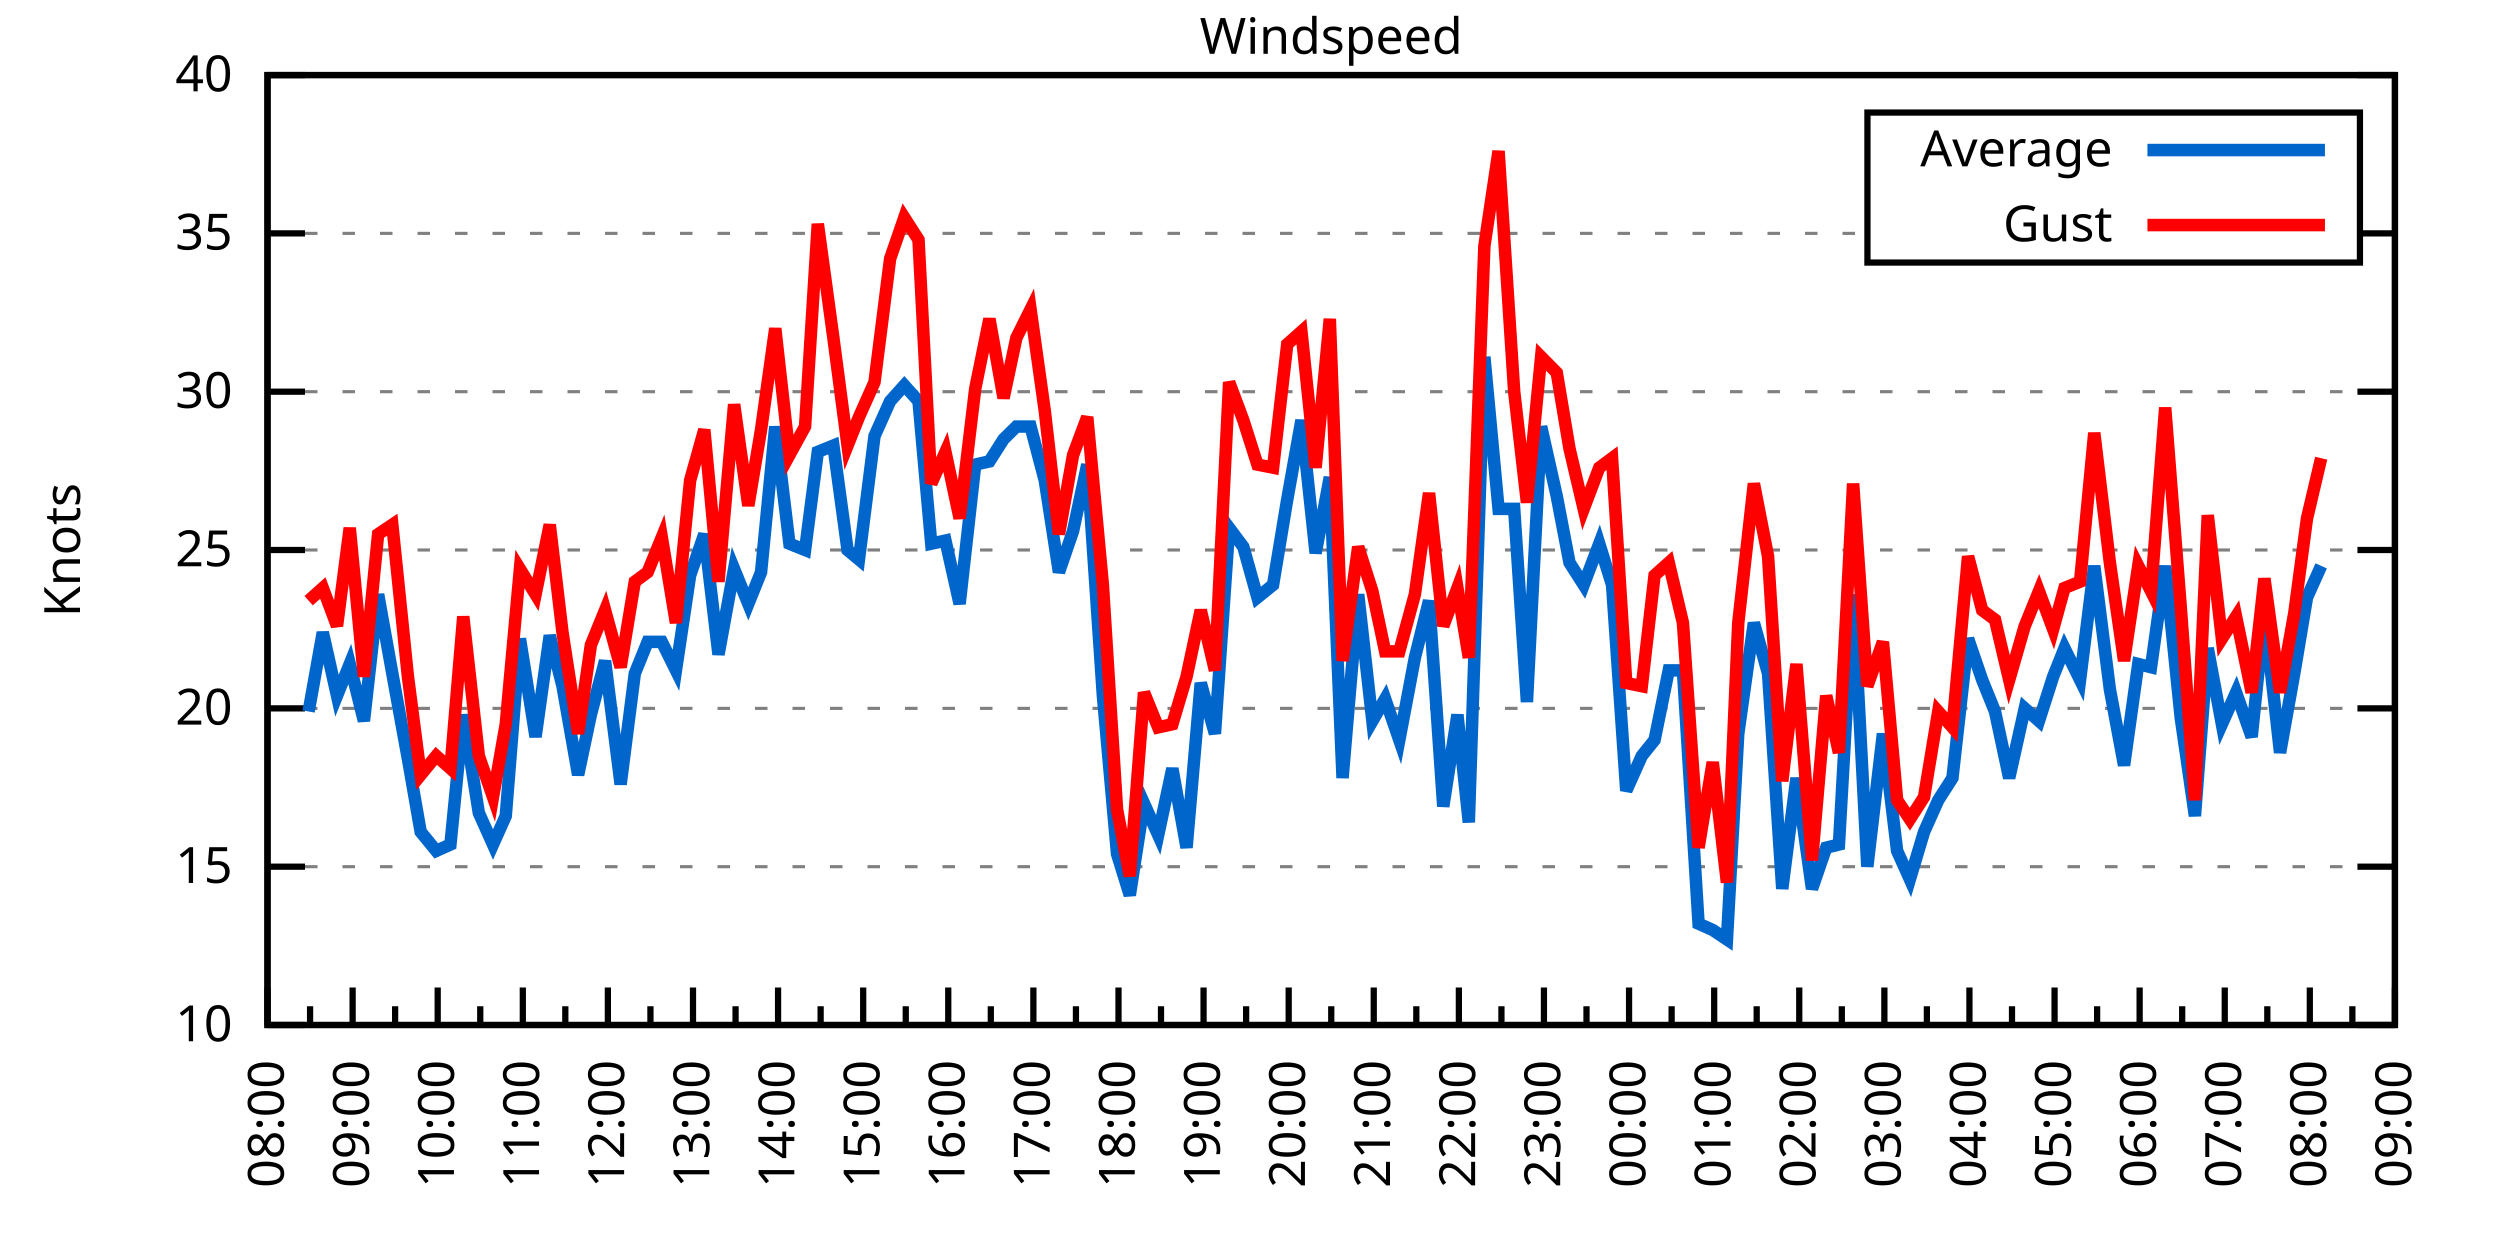
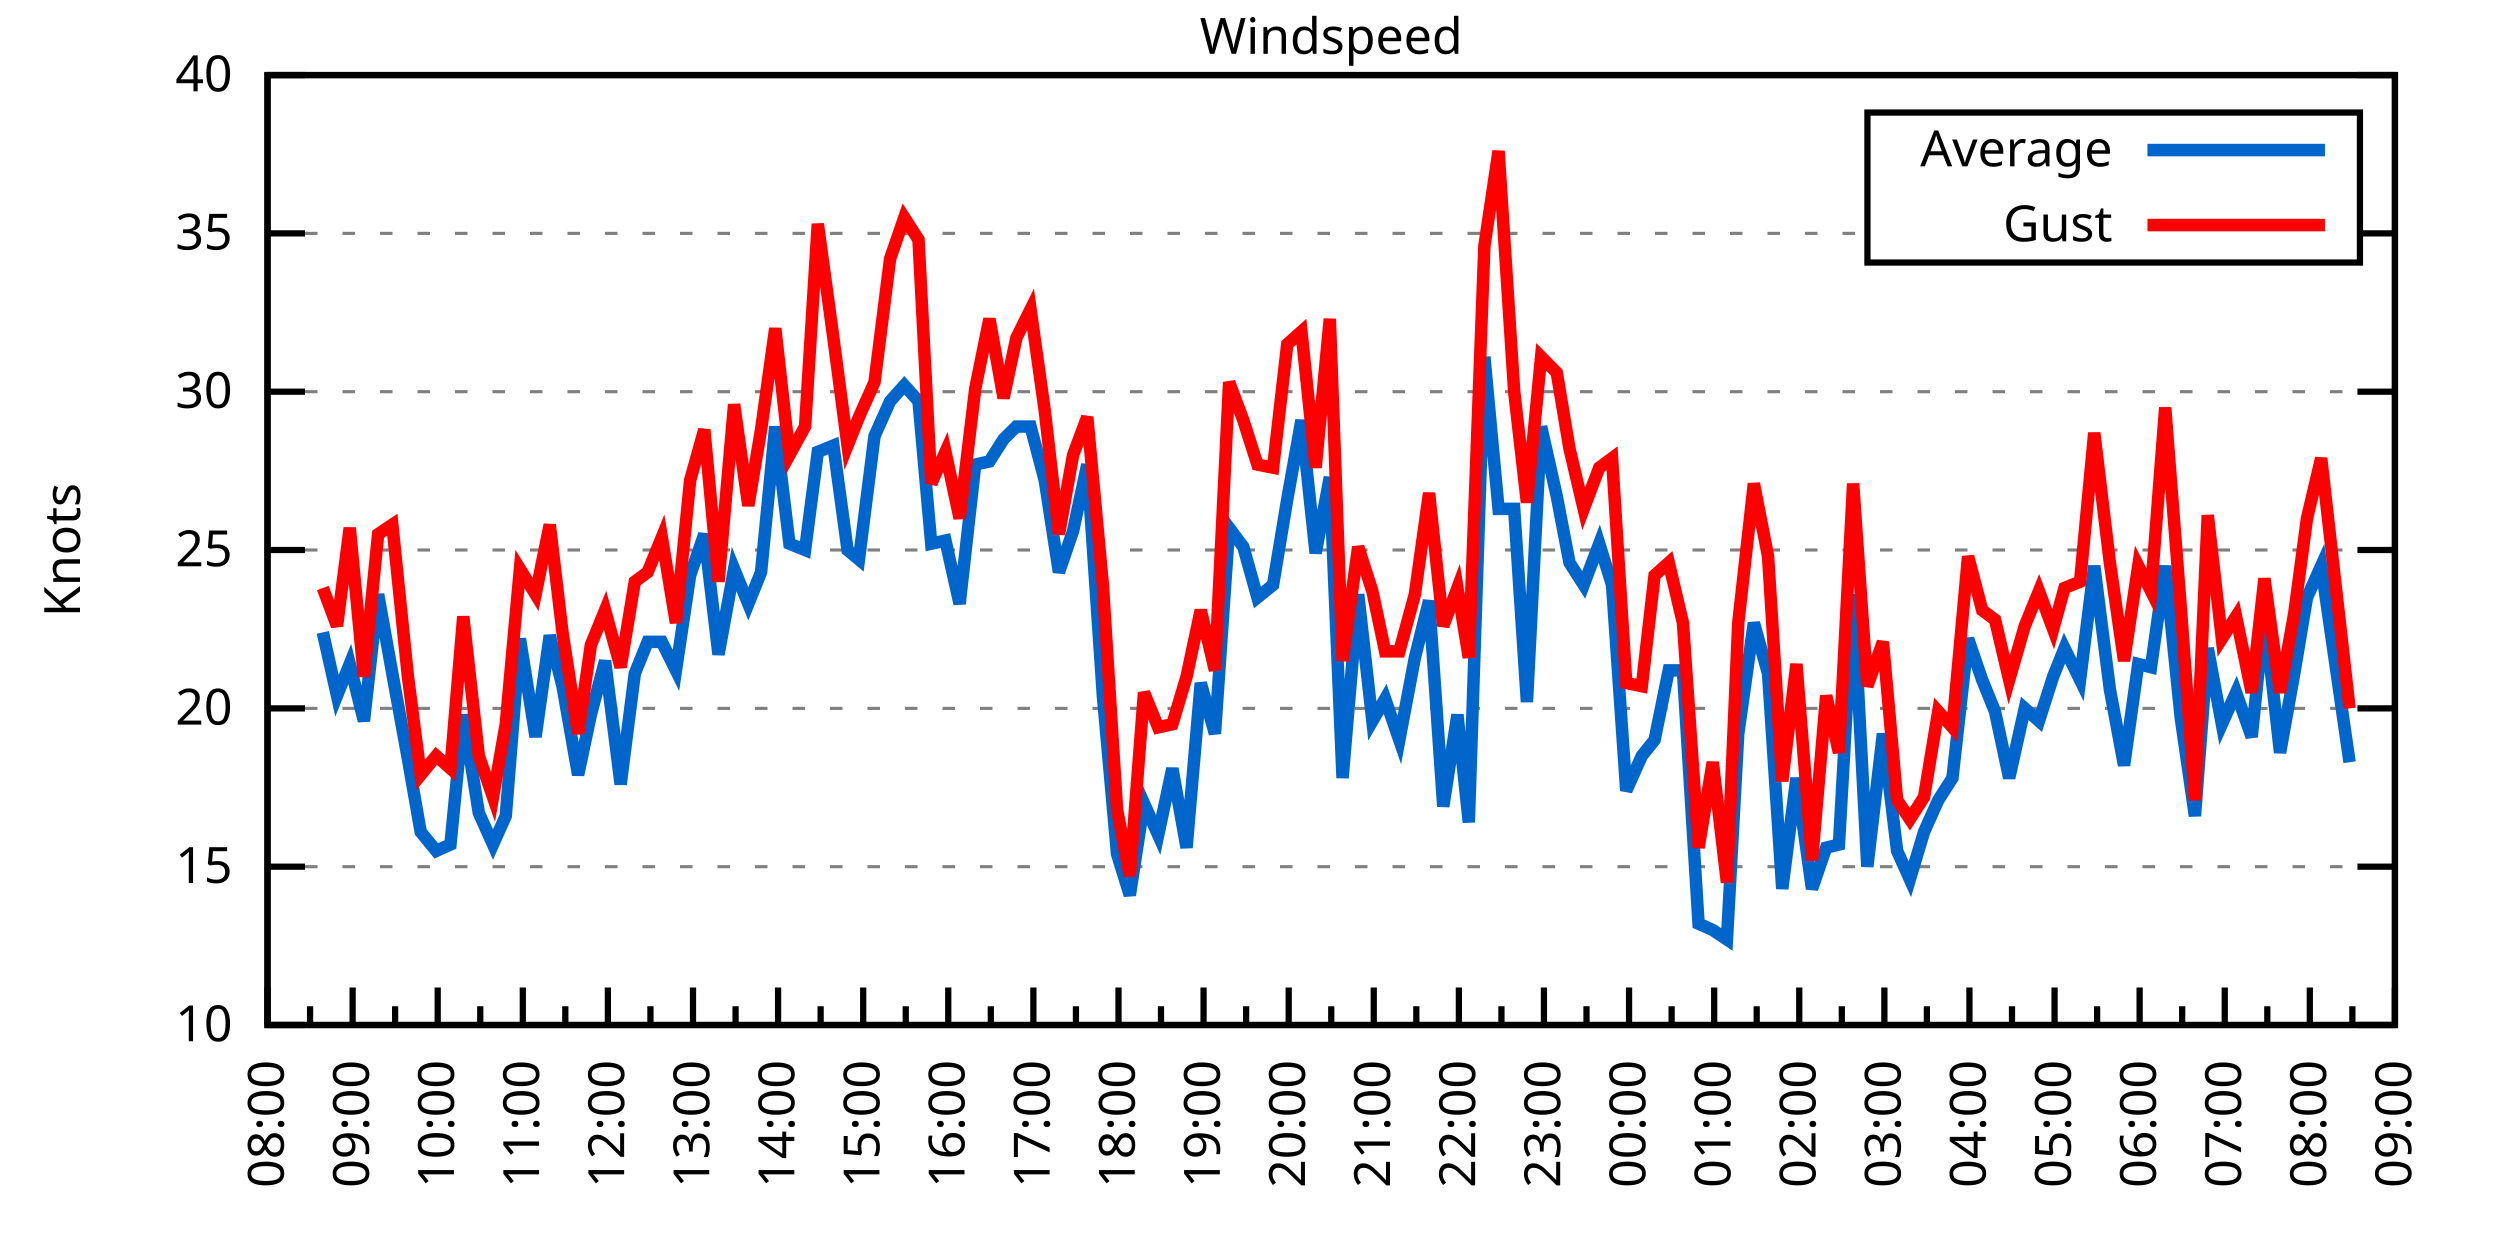
<svg xmlns="http://www.w3.org/2000/svg" xmlns:xlink="http://www.w3.org/1999/xlink" width="400" height="200" viewBox="0 0 400 200">
  <g id="gnuplot_canvas">
    <rect x="0" y="0" width="400" height="200" fill="none" />
    <defs>
      <circle id="gpDot" r="0.5" stroke-width="0.5" stroke="currentColor" />
      <path id="gpPt0" stroke-width="0.333" stroke="currentColor" d="M-1,0 h2 M0,-1 v2" />
      <path id="gpPt1" stroke-width="0.333" stroke="currentColor" d="M-1,-1 L1,1 M1,-1 L-1,1" />
      <path id="gpPt2" stroke-width="0.333" stroke="currentColor" d="M-1,0 L1,0 M0,-1 L0,1 M-1,-1 L1,1 M-1,1 L1,-1" />
      <rect id="gpPt3" stroke-width="0.333" stroke="currentColor" x="-1" y="-1" width="2" height="2" />
      <rect id="gpPt4" stroke-width="0.333" stroke="currentColor" fill="currentColor" x="-1" y="-1" width="2" height="2" />
      <circle id="gpPt5" stroke-width="0.333" stroke="currentColor" cx="0" cy="0" r="1" />
      <use xlink:href="#gpPt5" id="gpPt6" fill="currentColor" stroke="none" />
      <path id="gpPt7" stroke-width="0.333" stroke="currentColor" d="M0,-1.33 L-1.33,0.67 L1.33,0.67 z" />
      <use xlink:href="#gpPt7" id="gpPt8" fill="currentColor" stroke="none" />
      <use xlink:href="#gpPt7" id="gpPt9" stroke="currentColor" transform="rotate(180)" />
      <use xlink:href="#gpPt9" id="gpPt10" fill="currentColor" stroke="none" />
      <use xlink:href="#gpPt3" id="gpPt11" stroke="currentColor" transform="rotate(45)" />
      <use xlink:href="#gpPt11" id="gpPt12" fill="currentColor" stroke="none" />
      <path id="gpPt13" stroke-width="0.333" stroke="currentColor" d="M0,1.330 L1.265,0.411 L0.782,-1.067 L-0.782,-1.076 L-1.265,0.411 z" />
      <use xlink:href="#gpPt13" id="gpPt14" fill="currentColor" stroke="none" />
      <filter id="textbox" filterUnits="objectBoundingBox" x="0" y="0" height="1" width="1">
        <feFlood flood-color="white" flood-opacity="1" result="bgnd" />
        <feComposite in="SourceGraphic" in2="bgnd" operator="atop" />
      </filter>
      <filter id="greybox" filterUnits="objectBoundingBox" x="0" y="0" height="1" width="1">
        <feFlood flood-color="lightgrey" flood-opacity="1" result="grey" />
        <feComposite in="SourceGraphic" in2="grey" operator="atop" />
      </filter>
    </defs>
    <g fill="none" color="white" stroke="currentColor" stroke-width="1.00" stroke-linecap="butt" stroke-linejoin="miter">
</g>
    <g fill="none" color="black" stroke="currentColor" stroke-width="1.00" stroke-linecap="butt" stroke-linejoin="miter">
      <g stroke="none" shape-rendering="crispEdges">
        <polygon fill="rgb(255, 255, 255)" points="42.80,164.00 383.18,164.00 383.18,12.02 42.80,12.02 " />
      </g>
    </g>
    <g fill="none" color="black" stroke="currentColor" stroke-width="1.00" stroke-linecap="butt" stroke-linejoin="miter">
</g>
    <g fill="none" color="black" stroke="black" stroke-width="0.50" stroke-linecap="butt" stroke-linejoin="miter">
</g>
    <g fill="none" color="gray" stroke="currentColor" stroke-width="0.50" stroke-linecap="butt" stroke-linejoin="miter">
      <path stroke="gray" stroke-dasharray="2,4" class="gridline" d="M42.80,164.00 L383.19,164.00  " />
    </g>
    <g fill="none" color="gray" stroke="gray" stroke-width="1.00" stroke-linecap="butt" stroke-linejoin="miter">
</g>
    <g fill="none" color="black" stroke="currentColor" stroke-width="1.00" stroke-linecap="butt" stroke-linejoin="miter">
      <path stroke="black" d="M42.80,164.00 L48.80,164.00 M383.19,164.00 L377.19,164.00  " />
      <g transform="translate(37.20,166.60)" stroke="none" fill="black" font-family="Sans" font-size="8.00" text-anchor="end">
        <text>
          <tspan font-family="Sans"> 10</tspan>
        </text>
      </g>
    </g>
    <g fill="none" color="black" stroke="currentColor" stroke-width="1.00" stroke-linecap="butt" stroke-linejoin="miter">
</g>
    <g fill="none" color="black" stroke="black" stroke-width="0.50" stroke-linecap="butt" stroke-linejoin="miter">
</g>
    <g fill="none" color="gray" stroke="currentColor" stroke-width="0.50" stroke-linecap="butt" stroke-linejoin="miter">
      <path stroke="gray" stroke-dasharray="2,4" class="gridline" d="M42.80,138.67 L383.19,138.67  " />
    </g>
    <g fill="none" color="gray" stroke="gray" stroke-width="1.00" stroke-linecap="butt" stroke-linejoin="miter">
</g>
    <g fill="none" color="black" stroke="currentColor" stroke-width="1.00" stroke-linecap="butt" stroke-linejoin="miter">
      <path stroke="black" d="M42.80,138.67 L48.80,138.67 M383.19,138.67 L377.19,138.67  " />
      <g transform="translate(37.20,141.27)" stroke="none" fill="black" font-family="Sans" font-size="8.00" text-anchor="end">
        <text>
          <tspan font-family="Sans"> 15</tspan>
        </text>
      </g>
    </g>
    <g fill="none" color="black" stroke="currentColor" stroke-width="1.00" stroke-linecap="butt" stroke-linejoin="miter">
</g>
    <g fill="none" color="black" stroke="black" stroke-width="0.50" stroke-linecap="butt" stroke-linejoin="miter">
</g>
    <g fill="none" color="gray" stroke="currentColor" stroke-width="0.50" stroke-linecap="butt" stroke-linejoin="miter">
      <path stroke="gray" stroke-dasharray="2,4" class="gridline" d="M42.80,113.34 L383.19,113.34  " />
    </g>
    <g fill="none" color="gray" stroke="gray" stroke-width="1.00" stroke-linecap="butt" stroke-linejoin="miter">
</g>
    <g fill="none" color="black" stroke="currentColor" stroke-width="1.00" stroke-linecap="butt" stroke-linejoin="miter">
      <path stroke="black" d="M42.80,113.34 L48.80,113.34 M383.19,113.34 L377.19,113.34  " />
      <g transform="translate(37.20,115.94)" stroke="none" fill="black" font-family="Sans" font-size="8.00" text-anchor="end">
        <text>
          <tspan font-family="Sans"> 20</tspan>
        </text>
      </g>
    </g>
    <g fill="none" color="black" stroke="currentColor" stroke-width="1.00" stroke-linecap="butt" stroke-linejoin="miter">
</g>
    <g fill="none" color="black" stroke="black" stroke-width="0.50" stroke-linecap="butt" stroke-linejoin="miter">
</g>
    <g fill="none" color="gray" stroke="currentColor" stroke-width="0.50" stroke-linecap="butt" stroke-linejoin="miter">
      <path stroke="gray" stroke-dasharray="2,4" class="gridline" d="M42.80,88.00 L383.19,88.00  " />
    </g>
    <g fill="none" color="gray" stroke="gray" stroke-width="1.00" stroke-linecap="butt" stroke-linejoin="miter">
</g>
    <g fill="none" color="black" stroke="currentColor" stroke-width="1.00" stroke-linecap="butt" stroke-linejoin="miter">
      <path stroke="black" d="M42.80,88.00 L48.80,88.00 M383.19,88.00 L377.19,88.00  " />
      <g transform="translate(37.20,90.60)" stroke="none" fill="black" font-family="Sans" font-size="8.00" text-anchor="end">
        <text>
          <tspan font-family="Sans"> 25</tspan>
        </text>
      </g>
    </g>
    <g fill="none" color="black" stroke="currentColor" stroke-width="1.00" stroke-linecap="butt" stroke-linejoin="miter">
</g>
    <g fill="none" color="black" stroke="black" stroke-width="0.50" stroke-linecap="butt" stroke-linejoin="miter">
</g>
    <g fill="none" color="gray" stroke="currentColor" stroke-width="0.50" stroke-linecap="butt" stroke-linejoin="miter">
      <path stroke="gray" stroke-dasharray="2,4" class="gridline" d="M42.80,62.67 L383.19,62.67  " />
    </g>
    <g fill="none" color="gray" stroke="gray" stroke-width="1.00" stroke-linecap="butt" stroke-linejoin="miter">
</g>
    <g fill="none" color="black" stroke="currentColor" stroke-width="1.00" stroke-linecap="butt" stroke-linejoin="miter">
      <path stroke="black" d="M42.80,62.67 L48.80,62.67 M383.19,62.67 L377.19,62.67  " />
      <g transform="translate(37.20,65.27)" stroke="none" fill="black" font-family="Sans" font-size="8.00" text-anchor="end">
        <text>
          <tspan font-family="Sans"> 30</tspan>
        </text>
      </g>
    </g>
    <g fill="none" color="black" stroke="currentColor" stroke-width="1.00" stroke-linecap="butt" stroke-linejoin="miter">
</g>
    <g fill="none" color="black" stroke="black" stroke-width="0.50" stroke-linecap="butt" stroke-linejoin="miter">
</g>
    <g fill="none" color="gray" stroke="currentColor" stroke-width="0.50" stroke-linecap="butt" stroke-linejoin="miter">
      <path stroke="gray" stroke-dasharray="2,4" class="gridline" d="M42.80,37.34 L298.79,37.34 M377.59,37.34 L383.19,37.34  " />
    </g>
    <g fill="none" color="gray" stroke="gray" stroke-width="1.00" stroke-linecap="butt" stroke-linejoin="miter">
</g>
    <g fill="none" color="black" stroke="currentColor" stroke-width="1.00" stroke-linecap="butt" stroke-linejoin="miter">
      <path stroke="black" d="M42.80,37.34 L48.80,37.34 M383.19,37.34 L377.19,37.34  " />
      <g transform="translate(37.20,39.94)" stroke="none" fill="black" font-family="Sans" font-size="8.00" text-anchor="end">
        <text>
          <tspan font-family="Sans"> 35</tspan>
        </text>
      </g>
    </g>
    <g fill="none" color="black" stroke="currentColor" stroke-width="1.00" stroke-linecap="butt" stroke-linejoin="miter">
</g>
    <g fill="none" color="black" stroke="black" stroke-width="0.50" stroke-linecap="butt" stroke-linejoin="miter">
</g>
    <g fill="none" color="gray" stroke="currentColor" stroke-width="0.50" stroke-linecap="butt" stroke-linejoin="miter">
      <path stroke="gray" stroke-dasharray="2,4" class="gridline" d="M42.80,12.01 L383.19,12.01  " />
    </g>
    <g fill="none" color="gray" stroke="gray" stroke-width="1.00" stroke-linecap="butt" stroke-linejoin="miter">
</g>
    <g fill="none" color="black" stroke="currentColor" stroke-width="1.00" stroke-linecap="butt" stroke-linejoin="miter">
      <path stroke="black" d="M42.80,12.01 L48.80,12.01 M383.19,12.01 L377.19,12.01  " />
      <g transform="translate(37.20,14.61)" stroke="none" fill="black" font-family="Sans" font-size="8.00" text-anchor="end">
        <text>
          <tspan font-family="Sans"> 40</tspan>
        </text>
      </g>
    </g>
    <g fill="none" color="black" stroke="currentColor" stroke-width="1.00" stroke-linecap="butt" stroke-linejoin="miter">
      <path stroke="black" d="M42.80,164.00 L42.80,158.00  " />
      <g transform="translate(45.40,169.60) rotate(270)" stroke="none" fill="black" font-family="Sans" font-size="8.00" text-anchor="end">
        <text>
          <tspan font-family="Sans">08:00</tspan>
        </text>
      </g>
    </g>
    <g fill="none" color="black" stroke="currentColor" stroke-width="1.00" stroke-linecap="butt" stroke-linejoin="miter">
      <path stroke="black" d="M49.61,164.00 L49.61,161.00 M56.42,164.00 L56.42,158.00  " />
      <g transform="translate(59.02,169.60) rotate(270)" stroke="none" fill="black" font-family="Sans" font-size="8.00" text-anchor="end">
        <text>
          <tspan font-family="Sans">09:00</tspan>
        </text>
      </g>
    </g>
    <g fill="none" color="black" stroke="currentColor" stroke-width="1.00" stroke-linecap="butt" stroke-linejoin="miter">
      <path stroke="black" d="M63.22,164.00 L63.22,161.00 M70.03,164.00 L70.03,158.00  " />
      <g transform="translate(72.63,169.60) rotate(270)" stroke="none" fill="black" font-family="Sans" font-size="8.00" text-anchor="end">
        <text>
          <tspan font-family="Sans">10:00</tspan>
        </text>
      </g>
    </g>
    <g fill="none" color="black" stroke="currentColor" stroke-width="1.00" stroke-linecap="butt" stroke-linejoin="miter">
      <path stroke="black" d="M76.84,164.00 L76.84,161.00 M83.65,164.00 L83.65,158.00  " />
      <g transform="translate(86.25,169.60) rotate(270)" stroke="none" fill="black" font-family="Sans" font-size="8.00" text-anchor="end">
        <text>
          <tspan font-family="Sans">11:00</tspan>
        </text>
      </g>
    </g>
    <g fill="none" color="black" stroke="currentColor" stroke-width="1.00" stroke-linecap="butt" stroke-linejoin="miter">
      <path stroke="black" d="M90.45,164.00 L90.45,161.00 M97.26,164.00 L97.26,158.00  " />
      <g transform="translate(99.86,169.60) rotate(270)" stroke="none" fill="black" font-family="Sans" font-size="8.00" text-anchor="end">
        <text>
          <tspan font-family="Sans">12:00</tspan>
        </text>
      </g>
    </g>
    <g fill="none" color="black" stroke="currentColor" stroke-width="1.00" stroke-linecap="butt" stroke-linejoin="miter">
      <path stroke="black" d="M104.07,164.00 L104.07,161.00 M110.88,164.00 L110.88,158.00  " />
      <g transform="translate(113.48,169.60) rotate(270)" stroke="none" fill="black" font-family="Sans" font-size="8.00" text-anchor="end">
        <text>
          <tspan font-family="Sans">13:00</tspan>
        </text>
      </g>
    </g>
    <g fill="none" color="black" stroke="currentColor" stroke-width="1.00" stroke-linecap="butt" stroke-linejoin="miter">
      <path stroke="black" d="M117.69,164.00 L117.69,161.00 M124.49,164.00 L124.49,158.00  " />
      <g transform="translate(127.09,169.60) rotate(270)" stroke="none" fill="black" font-family="Sans" font-size="8.00" text-anchor="end">
        <text>
          <tspan font-family="Sans">14:00</tspan>
        </text>
      </g>
    </g>
    <g fill="none" color="black" stroke="currentColor" stroke-width="1.00" stroke-linecap="butt" stroke-linejoin="miter">
      <path stroke="black" d="M131.30,164.00 L131.30,161.00 M138.11,164.00 L138.11,158.00  " />
      <g transform="translate(140.71,169.60) rotate(270)" stroke="none" fill="black" font-family="Sans" font-size="8.00" text-anchor="end">
        <text>
          <tspan font-family="Sans">15:00</tspan>
        </text>
      </g>
    </g>
    <g fill="none" color="black" stroke="currentColor" stroke-width="1.00" stroke-linecap="butt" stroke-linejoin="miter">
      <path stroke="black" d="M144.92,164.00 L144.92,161.00 M151.72,164.00 L151.72,158.00  " />
      <g transform="translate(154.32,169.60) rotate(270)" stroke="none" fill="black" font-family="Sans" font-size="8.00" text-anchor="end">
        <text>
          <tspan font-family="Sans">16:00</tspan>
        </text>
      </g>
    </g>
    <g fill="none" color="black" stroke="currentColor" stroke-width="1.00" stroke-linecap="butt" stroke-linejoin="miter">
      <path stroke="black" d="M158.53,164.00 L158.53,161.00 M165.34,164.00 L165.34,158.00  " />
      <g transform="translate(167.94,169.60) rotate(270)" stroke="none" fill="black" font-family="Sans" font-size="8.00" text-anchor="end">
        <text>
          <tspan font-family="Sans">17:00</tspan>
        </text>
      </g>
    </g>
    <g fill="none" color="black" stroke="currentColor" stroke-width="1.00" stroke-linecap="butt" stroke-linejoin="miter">
      <path stroke="black" d="M172.15,164.00 L172.15,161.00 M178.96,164.00 L178.96,158.00  " />
      <g transform="translate(181.56,169.60) rotate(270)" stroke="none" fill="black" font-family="Sans" font-size="8.00" text-anchor="end">
        <text>
          <tspan font-family="Sans">18:00</tspan>
        </text>
      </g>
    </g>
    <g fill="none" color="black" stroke="currentColor" stroke-width="1.00" stroke-linecap="butt" stroke-linejoin="miter">
      <path stroke="black" d="M185.76,164.00 L185.76,161.00 M192.57,164.00 L192.57,158.00  " />
      <g transform="translate(195.17,169.60) rotate(270)" stroke="none" fill="black" font-family="Sans" font-size="8.00" text-anchor="end">
        <text>
          <tspan font-family="Sans">19:00</tspan>
        </text>
      </g>
    </g>
    <g fill="none" color="black" stroke="currentColor" stroke-width="1.00" stroke-linecap="butt" stroke-linejoin="miter">
      <path stroke="black" d="M199.38,164.00 L199.38,161.00 M206.19,164.00 L206.19,158.00  " />
      <g transform="translate(208.79,169.60) rotate(270)" stroke="none" fill="black" font-family="Sans" font-size="8.00" text-anchor="end">
        <text>
          <tspan font-family="Sans">20:00</tspan>
        </text>
      </g>
    </g>
    <g fill="none" color="black" stroke="currentColor" stroke-width="1.00" stroke-linecap="butt" stroke-linejoin="miter">
      <path stroke="black" d="M213.00,164.00 L213.00,161.00 M219.80,164.00 L219.80,158.00  " />
      <g transform="translate(222.40,169.60) rotate(270)" stroke="none" fill="black" font-family="Sans" font-size="8.00" text-anchor="end">
        <text>
          <tspan font-family="Sans">21:00</tspan>
        </text>
      </g>
    </g>
    <g fill="none" color="black" stroke="currentColor" stroke-width="1.00" stroke-linecap="butt" stroke-linejoin="miter">
      <path stroke="black" d="M226.61,164.00 L226.61,161.00 M233.42,164.00 L233.42,158.00  " />
      <g transform="translate(236.02,169.60) rotate(270)" stroke="none" fill="black" font-family="Sans" font-size="8.00" text-anchor="end">
        <text>
          <tspan font-family="Sans">22:00</tspan>
        </text>
      </g>
    </g>
    <g fill="none" color="black" stroke="currentColor" stroke-width="1.00" stroke-linecap="butt" stroke-linejoin="miter">
      <path stroke="black" d="M240.23,164.00 L240.23,161.00 M247.03,164.00 L247.03,158.00  " />
      <g transform="translate(249.63,169.60) rotate(270)" stroke="none" fill="black" font-family="Sans" font-size="8.00" text-anchor="end">
        <text>
          <tspan font-family="Sans">23:00</tspan>
        </text>
      </g>
    </g>
    <g fill="none" color="black" stroke="currentColor" stroke-width="1.00" stroke-linecap="butt" stroke-linejoin="miter">
      <path stroke="black" d="M253.84,164.00 L253.84,161.00 M260.65,164.00 L260.65,158.00  " />
      <g transform="translate(263.25,169.60) rotate(270)" stroke="none" fill="black" font-family="Sans" font-size="8.00" text-anchor="end">
        <text>
          <tspan font-family="Sans">00:00</tspan>
        </text>
      </g>
    </g>
    <g fill="none" color="black" stroke="currentColor" stroke-width="1.00" stroke-linecap="butt" stroke-linejoin="miter">
      <path stroke="black" d="M267.46,164.00 L267.46,161.00 M274.27,164.00 L274.27,158.00  " />
      <g transform="translate(276.87,169.60) rotate(270)" stroke="none" fill="black" font-family="Sans" font-size="8.00" text-anchor="end">
        <text>
          <tspan font-family="Sans">01:00</tspan>
        </text>
      </g>
    </g>
    <g fill="none" color="black" stroke="currentColor" stroke-width="1.00" stroke-linecap="butt" stroke-linejoin="miter">
      <path stroke="black" d="M281.07,164.00 L281.07,161.00 M287.88,164.00 L287.88,158.00  " />
      <g transform="translate(290.48,169.60) rotate(270)" stroke="none" fill="black" font-family="Sans" font-size="8.00" text-anchor="end">
        <text>
          <tspan font-family="Sans">02:00</tspan>
        </text>
      </g>
    </g>
    <g fill="none" color="black" stroke="currentColor" stroke-width="1.00" stroke-linecap="butt" stroke-linejoin="miter">
      <path stroke="black" d="M294.69,164.00 L294.69,161.00 M301.50,164.00 L301.50,158.00  " />
      <g transform="translate(304.10,169.60) rotate(270)" stroke="none" fill="black" font-family="Sans" font-size="8.00" text-anchor="end">
        <text>
          <tspan font-family="Sans">03:00</tspan>
        </text>
      </g>
    </g>
    <g fill="none" color="black" stroke="currentColor" stroke-width="1.00" stroke-linecap="butt" stroke-linejoin="miter">
      <path stroke="black" d="M308.30,164.00 L308.30,161.00 M315.11,164.00 L315.11,158.00  " />
      <g transform="translate(317.71,169.60) rotate(270)" stroke="none" fill="black" font-family="Sans" font-size="8.00" text-anchor="end">
        <text>
          <tspan font-family="Sans">04:00</tspan>
        </text>
      </g>
    </g>
    <g fill="none" color="black" stroke="currentColor" stroke-width="1.00" stroke-linecap="butt" stroke-linejoin="miter">
      <path stroke="black" d="M321.92,164.00 L321.92,161.00 M328.73,164.00 L328.73,158.00  " />
      <g transform="translate(331.33,169.60) rotate(270)" stroke="none" fill="black" font-family="Sans" font-size="8.00" text-anchor="end">
        <text>
          <tspan font-family="Sans">05:00</tspan>
        </text>
      </g>
    </g>
    <g fill="none" color="black" stroke="currentColor" stroke-width="1.00" stroke-linecap="butt" stroke-linejoin="miter">
      <path stroke="black" d="M335.54,164.00 L335.54,161.00 M342.34,164.00 L342.34,158.00  " />
      <g transform="translate(344.94,169.60) rotate(270)" stroke="none" fill="black" font-family="Sans" font-size="8.00" text-anchor="end">
        <text>
          <tspan font-family="Sans">06:00</tspan>
        </text>
      </g>
    </g>
    <g fill="none" color="black" stroke="currentColor" stroke-width="1.00" stroke-linecap="butt" stroke-linejoin="miter">
      <path stroke="black" d="M349.15,164.00 L349.15,161.00 M355.96,164.00 L355.96,158.00  " />
      <g transform="translate(358.56,169.60) rotate(270)" stroke="none" fill="black" font-family="Sans" font-size="8.00" text-anchor="end">
        <text>
          <tspan font-family="Sans">07:00</tspan>
        </text>
      </g>
    </g>
    <g fill="none" color="black" stroke="currentColor" stroke-width="1.00" stroke-linecap="butt" stroke-linejoin="miter">
      <path stroke="black" d="M362.77,164.00 L362.77,161.00 M369.57,164.00 L369.57,158.00  " />
      <g transform="translate(372.17,169.60) rotate(270)" stroke="none" fill="black" font-family="Sans" font-size="8.00" text-anchor="end">
        <text>
          <tspan font-family="Sans">08:00</tspan>
        </text>
      </g>
    </g>
    <g fill="none" color="black" stroke="currentColor" stroke-width="1.00" stroke-linecap="butt" stroke-linejoin="miter">
      <path stroke="black" d="M376.38,164.00 L376.38,161.00 M383.19,164.00 L383.19,158.00  " />
      <g transform="translate(385.79,169.60) rotate(270)" stroke="none" fill="black" font-family="Sans" font-size="8.00" text-anchor="end">
        <text>
          <tspan font-family="Sans">09:00</tspan>
        </text>
      </g>
    </g>
    <g fill="none" color="black" stroke="currentColor" stroke-width="1.00" stroke-linecap="butt" stroke-linejoin="miter">
</g>
    <g fill="none" color="black" stroke="currentColor" stroke-width="1.00" stroke-linecap="butt" stroke-linejoin="miter">
      <path stroke="black" d="M42.80,12.01 L42.80,164.00 L383.19,164.00 L383.19,12.01 L42.80,12.01 Z  " />
    </g>
    <g fill="none" color="black" stroke="currentColor" stroke-width="1.00" stroke-linecap="butt" stroke-linejoin="miter">
      <g transform="translate(12.80,88.01) rotate(270)" stroke="none" fill="black" font-family="Sans" font-size="8.00" text-anchor="middle">
        <text>
          <tspan font-family="Sans">Knots</tspan>
        </text>
      </g>
    </g>
    <g fill="none" color="black" stroke="currentColor" stroke-width="1.00" stroke-linecap="butt" stroke-linejoin="miter">
</g>
    <g fill="none" color="black" stroke="currentColor" stroke-width="1.00" stroke-linecap="butt" stroke-linejoin="miter">
      <path stroke="black" d="M298.79,42.01 L298.79,18.01 L377.59,18.01 L377.59,42.01 L298.79,42.01 Z  " />
    </g>
    <g id="Windspeed_plot_1">
      <g fill="none" color="white" stroke="black" stroke-width="2.00" stroke-linecap="butt" stroke-linejoin="miter">
</g>
      <g fill="none" color="black" stroke="currentColor" stroke-width="2.00" stroke-linecap="butt" stroke-linejoin="miter">
        <g transform="translate(337.99,26.61)" stroke="none" fill="black" font-family="Sans" font-size="8.00" text-anchor="end">
          <text>
            <tspan font-family="Sans">Average</tspan>
          </text>
        </g>
      </g>
      <g fill="none" color="black" stroke="currentColor" stroke-width="2.00" stroke-linecap="butt" stroke-linejoin="miter">
-         <path stroke="rgb(  0, 102, 204)" d="M343.59,24.01 L371.99,24.01 M49.38,113.84 L51.65,101.18 L53.92,111.31 L55.96,106.24 L58.23,115.36 L60.50,95.10   L62.77,107.76 L65.27,121.44 L67.31,133.10 L69.80,136.14 L72.07,135.12 L74.12,114.35 L76.61,130.06 L78.88,135.12   L80.92,130.56 L83.19,102.19 L85.69,117.90 L87.96,101.68 L90.00,109.79 L92.50,123.98 L94.54,114.35 L96.81,105.74   L99.30,125.50 L101.57,107.76 L103.62,102.70 L105.89,102.70 L108.15,107.26 L110.42,92.06 L112.69,85.47 L114.96,104.72   L117.46,91.04 L119.73,96.62 L121.77,91.55 L124.04,68.25 L126.31,86.99 L128.81,88.00 L130.85,72.30 L133.34,71.29   L135.61,88.00 L137.43,89.52 L139.92,69.77 L142.42,64.19 L144.69,61.66 L146.96,64.19 L149.00,86.99 L151.27,86.49   L153.54,96.62 L156.04,74.33 L158.31,73.82 L160.57,70.27 L162.62,68.25 L164.89,68.25 L167.16,76.86 L169.43,91.55   L171.69,84.97 L173.96,74.33 L176.46,111.31 L178.73,136.64 L180.77,143.23 L183.04,128.54 L185.31,133.60 L187.58,122.96   L189.85,135.63 L192.12,109.28 L194.39,117.39 L196.66,84.46 L198.93,87.50 L201.19,95.60 L203.69,93.58 L205.96,79.90   L208.23,67.23 L210.50,88.51 L212.77,76.35 L214.81,124.48 L217.31,95.10 L219.58,115.36 L221.62,111.82 L223.89,118.40   L226.38,105.23 L228.65,96.11 L230.92,129.04 L233.19,114.35 L235.01,131.58 L237.50,57.10 L239.77,81.42 L242.27,81.42   L244.31,112.32 L246.58,68.25 L249.08,79.39 L251.12,90.03 L253.39,93.58 L255.88,86.99 L257.93,93.58 L260.20,126.51   L262.69,120.94 L264.73,118.40 L267.00,107.26 L269.27,107.26 L271.77,147.79 L274.04,148.80 L276.31,150.32 L278.12,117.39   L280.62,99.66 L282.89,107.76 L285.16,142.21 L287.43,124.48 L289.92,142.21 L292.19,135.63 L294.23,135.12 L296.50,95.10   L298.77,138.67 L301.27,117.39 L303.54,136.14 L305.58,140.69 L307.85,133.10 L310.12,128.03 L312.39,124.48 L314.89,102.19   L317.15,108.78 L319.20,113.84 L321.47,124.48 L323.96,113.34 L326.23,115.36 L328.50,108.27 L330.32,103.71 L332.81,108.78   L335.08,90.54 L337.58,110.30 L339.85,122.46 L342.12,106.24 L344.16,106.75 L346.43,90.54 L348.92,114.86 L351.19,130.56   L353.24,103.71 L355.50,115.87 L357.77,110.80 L360.27,117.90 L362.31,98.14 L364.81,120.43 L367.08,107.76 L369.12,95.60   L371.39,90.54  " />
+         <path stroke="rgb(  0, 102, 204)" d="M343.59,24.01 L371.99,24.01 M51.65,101.18 L53.92,111.31 L55.96,106.24 L58.23,115.36 L60.50,95.10 L62.77,107.76   L65.27,121.44 L67.31,133.10 L69.80,136.14 L72.07,135.12 L74.12,114.35 L76.61,130.06 L78.88,135.12 L80.92,130.56   L83.19,102.19 L85.69,117.90 L87.96,101.68 L90.00,109.79 L92.50,123.98 L94.54,114.35 L96.81,105.74 L99.30,125.50   L101.57,107.76 L103.62,102.70 L105.89,102.70 L108.15,107.26 L110.42,92.06 L112.69,85.47 L114.96,104.72 L117.46,91.04   L119.73,96.62 L121.77,91.55 L124.04,68.25 L126.31,86.99 L128.81,88.00 L130.85,72.30 L133.34,71.29 L135.61,88.00   L137.43,89.52 L139.92,69.77 L142.42,64.19 L144.69,61.66 L146.96,64.19 L149.00,86.99 L151.27,86.49 L153.54,96.62   L156.04,74.33 L158.31,73.82 L160.57,70.27 L162.62,68.25 L164.89,68.25 L167.16,76.86 L169.43,91.55 L171.69,84.97   L173.96,74.33 L176.46,111.31 L178.73,136.64 L180.77,143.23 L183.04,128.54 L185.31,133.60 L187.58,122.96 L189.85,135.63   L192.12,109.28 L194.39,117.39 L196.66,84.46 L198.93,87.50 L201.19,95.60 L203.69,93.58 L205.96,79.90 L208.23,67.23   L210.50,88.51 L212.77,76.35 L214.81,124.48 L217.31,95.10 L219.58,115.36 L221.62,111.82 L223.89,118.40 L226.38,105.23   L228.65,96.11 L230.92,129.04 L233.19,114.35 L235.01,131.58 L237.50,57.10 L239.77,81.42 L242.27,81.42 L244.31,112.32   L246.58,68.25 L249.08,79.39 L251.12,90.03 L253.39,93.58 L255.88,86.99 L257.93,93.58 L260.20,126.51 L262.69,120.94   L264.73,118.40 L267.00,107.26 L269.27,107.26 L271.77,147.79 L274.04,148.80 L276.31,150.32 L278.12,117.39 L280.62,99.66   L282.89,107.76 L285.16,142.21 L287.43,124.48 L289.92,142.21 L292.19,135.63 L294.23,135.12 L296.50,95.10 L298.77,138.67   L301.27,117.39 L303.54,136.14 L305.58,140.69 L307.85,133.10 L310.12,128.03 L312.39,124.48 L314.89,102.19 L317.15,108.78   L319.20,113.84 L321.47,124.48 L323.96,113.34 L326.23,115.36 L328.50,108.27 L330.32,103.71 L332.81,108.78 L335.08,90.54   L337.58,110.30 L339.85,122.46 L342.12,106.24 L344.16,106.75 L346.43,90.54 L348.92,114.86 L351.19,130.56 L353.24,103.71   L355.50,115.87 L357.77,110.80 L360.27,117.90 L362.31,98.14 L364.81,120.43 L367.08,107.76 L369.12,95.60 L371.39,90.54   L375.93,121.95  " />
      </g>
    </g>
    <g id="Windspeed_plot_2">
      <g fill="none" color="black" stroke="currentColor" stroke-width="2.00" stroke-linecap="butt" stroke-linejoin="miter">
        <g transform="translate(337.99,38.61)" stroke="none" fill="black" font-family="Sans" font-size="8.00" text-anchor="end">
          <text>
            <tspan font-family="Sans">Gust</tspan>
          </text>
        </g>
      </g>
      <g fill="none" color="black" stroke="currentColor" stroke-width="2.00" stroke-linecap="butt" stroke-linejoin="miter">
-         <path stroke="rgb(255,   0,   0)" d="M343.59,36.01 L371.99,36.01 M49.38,96.11 L51.65,94.08 L53.92,100.16 L55.96,84.46 L58.23,108.27 L60.50,85.47   L62.77,83.95 L65.27,108.27 L67.31,123.98 L69.80,120.94 L72.07,122.96 L74.12,98.64 L76.61,120.94 L78.88,127.52   L80.92,115.87 L83.19,91.04 L85.69,95.10 L87.96,83.95 L90.00,101.18 L92.50,117.39 L94.54,103.20 L96.81,97.63   L99.30,106.75 L101.57,93.07 L103.62,91.55 L105.89,85.98 L108.15,99.66 L110.42,76.86 L112.69,68.75 L114.96,93.07   L117.46,64.70 L119.73,80.91 L121.77,68.75 L124.04,52.54 L126.31,72.81 L128.81,68.25 L130.85,35.82 L133.34,54.06   L135.61,71.29 L137.43,66.73 L139.92,61.15 L142.42,41.39 L144.69,34.81 L146.96,38.35 L149.00,77.37 L151.27,72.30   L153.54,82.94 L156.04,62.17 L158.31,51.02 L160.57,63.69 L162.62,54.06 L164.89,49.50 L167.16,65.71 L169.43,85.47   L171.69,72.81 L173.96,66.73 L176.46,93.58 L178.73,129.55 L180.77,140.19 L183.04,110.80 L185.31,116.38 L187.58,115.87   L189.85,108.27 L192.12,97.63 L194.39,107.26 L196.66,61.15 L198.93,67.23 L201.19,74.33 L203.69,74.83 L205.96,55.07   L208.23,53.05 L210.50,74.83 L212.77,51.02 L214.81,105.74 L217.31,87.50 L219.58,94.59 L221.62,104.22 L223.89,104.22   L226.38,95.10 L228.65,78.89 L230.92,100.16 L233.19,94.08 L235.01,105.23 L237.50,39.37 L239.77,24.17 L242.27,62.67   L244.31,80.41 L246.58,57.10 L249.08,59.63 L251.12,71.79 L253.39,81.42 L255.88,74.83 L257.93,73.31 L260.20,109.28   L262.69,109.79 L264.73,92.06 L267.00,90.03 L269.27,99.66 L271.77,135.63 L274.04,121.95 L276.31,141.20 L278.12,99.66   L280.62,77.37 L282.89,89.02 L285.16,124.99 L287.43,106.24 L289.92,137.66 L292.19,111.31 L294.23,120.43 L296.50,77.37   L298.77,109.79 L301.27,102.70 L303.54,128.03 L305.58,131.07 L307.85,127.52 L310.12,113.84 L312.39,116.38 L314.89,89.02   L317.15,97.63 L319.20,99.15 L321.47,108.78 L323.96,100.16 L326.23,94.59 L328.50,100.67 L330.32,94.08 L332.81,93.07   L335.08,69.26 L337.58,90.03 L339.85,105.74 L342.12,90.54 L344.16,94.59 L346.43,65.21 L348.92,97.12 L351.19,128.03   L353.24,82.43 L355.50,102.19 L357.77,98.64 L360.27,110.80 L362.31,92.56 L364.81,110.80 L367.08,98.14 L369.12,82.94   L371.39,73.31  " />
+         <path stroke="rgb(255,   0,   0)" d="M343.59,36.01 L371.99,36.01 M51.65,94.08 L53.92,100.16 L55.96,84.46 L58.23,108.27 L60.50,85.47 L62.77,83.95   L65.27,108.27 L67.31,123.98 L69.80,120.94 L72.07,122.96 L74.12,98.64 L76.61,120.94 L78.88,127.52 L80.92,115.87   L83.19,91.04 L85.69,95.10 L87.96,83.95 L90.00,101.18 L92.50,117.39 L94.54,103.20 L96.81,97.63 L99.30,106.75   L101.57,93.07 L103.62,91.55 L105.89,85.98 L108.15,99.66 L110.42,76.86 L112.69,68.75 L114.96,93.07 L117.46,64.70   L119.73,80.91 L121.77,68.75 L124.04,52.54 L126.31,72.81 L128.81,68.25 L130.85,35.82 L133.34,54.06 L135.61,71.29   L137.43,66.73 L139.92,61.15 L142.42,41.39 L144.69,34.81 L146.96,38.35 L149.00,77.37 L151.27,72.30 L153.54,82.94   L156.04,62.17 L158.31,51.02 L160.57,63.69 L162.62,54.06 L164.89,49.50 L167.16,65.71 L169.43,85.47 L171.69,72.81   L173.96,66.73 L176.46,93.58 L178.73,129.55 L180.77,140.19 L183.04,110.80 L185.31,116.38 L187.58,115.87 L189.85,108.27   L192.12,97.63 L194.39,107.26 L196.66,61.15 L198.93,67.23 L201.19,74.33 L203.69,74.83 L205.96,55.07 L208.23,53.05   L210.50,74.83 L212.77,51.02 L214.81,105.74 L217.31,87.50 L219.58,94.59 L221.62,104.22 L223.89,104.22 L226.38,95.10   L228.65,78.89 L230.92,100.16 L233.19,94.08 L235.01,105.23 L237.50,39.37 L239.77,24.17 L242.27,62.67 L244.31,80.41   L246.58,57.10 L249.08,59.63 L251.12,71.79 L253.39,81.42 L255.88,74.83 L257.93,73.31 L260.20,109.28 L262.69,109.79   L264.73,92.06 L267.00,90.03 L269.27,99.66 L271.77,135.63 L274.04,121.95 L276.31,141.20 L278.12,99.66 L280.62,77.37   L282.89,89.02 L285.16,124.99 L287.43,106.24 L289.92,137.66 L292.19,111.31 L294.23,120.43 L296.50,77.37 L298.77,109.79   L301.27,102.70 L303.54,128.03 L305.58,131.07 L307.85,127.52 L310.12,113.84 L312.39,116.38 L314.89,89.02 L317.15,97.63   L319.20,99.15 L321.47,108.78 L323.96,100.16 L326.23,94.59 L328.50,100.67 L330.32,94.08 L332.81,93.07 L335.08,69.26   L337.58,90.03 L339.85,105.74 L342.12,90.54 L344.16,94.59 L346.43,65.21 L348.92,97.12 L351.19,128.03 L353.24,82.43   L355.50,102.19 L357.77,98.64 L360.27,110.80 L362.31,92.56 L364.81,110.80 L367.08,98.14 L369.12,82.94 L371.39,73.31   L375.93,113.34  " />
      </g>
    </g>
    <g fill="none" color="black" stroke="currentColor" stroke-width="2.00" stroke-linecap="butt" stroke-linejoin="miter">
</g>
    <g fill="none" color="black" stroke="black" stroke-width="1.00" stroke-linecap="butt" stroke-linejoin="miter">
</g>
    <g fill="none" color="black" stroke="currentColor" stroke-width="1.00" stroke-linecap="butt" stroke-linejoin="miter">
      <path stroke="black" d="M42.80,12.01 L42.80,164.00 L383.19,164.00 L383.19,12.01 L42.80,12.01 Z  " />
    </g>
    <g fill="none" color="black" stroke="currentColor" stroke-width="1.00" stroke-linecap="butt" stroke-linejoin="miter">
      <g transform="translate(212.99,8.61)" stroke="none" fill="black" font-family="Sans" font-size="8.00" text-anchor="middle">
        <text>
          <tspan font-family="Sans">Windspeed</tspan>
        </text>
      </g>
    </g>
    <g fill="none" color="black" stroke="currentColor" stroke-width="1.00" stroke-linecap="butt" stroke-linejoin="miter">
</g>
  </g>
</svg>
